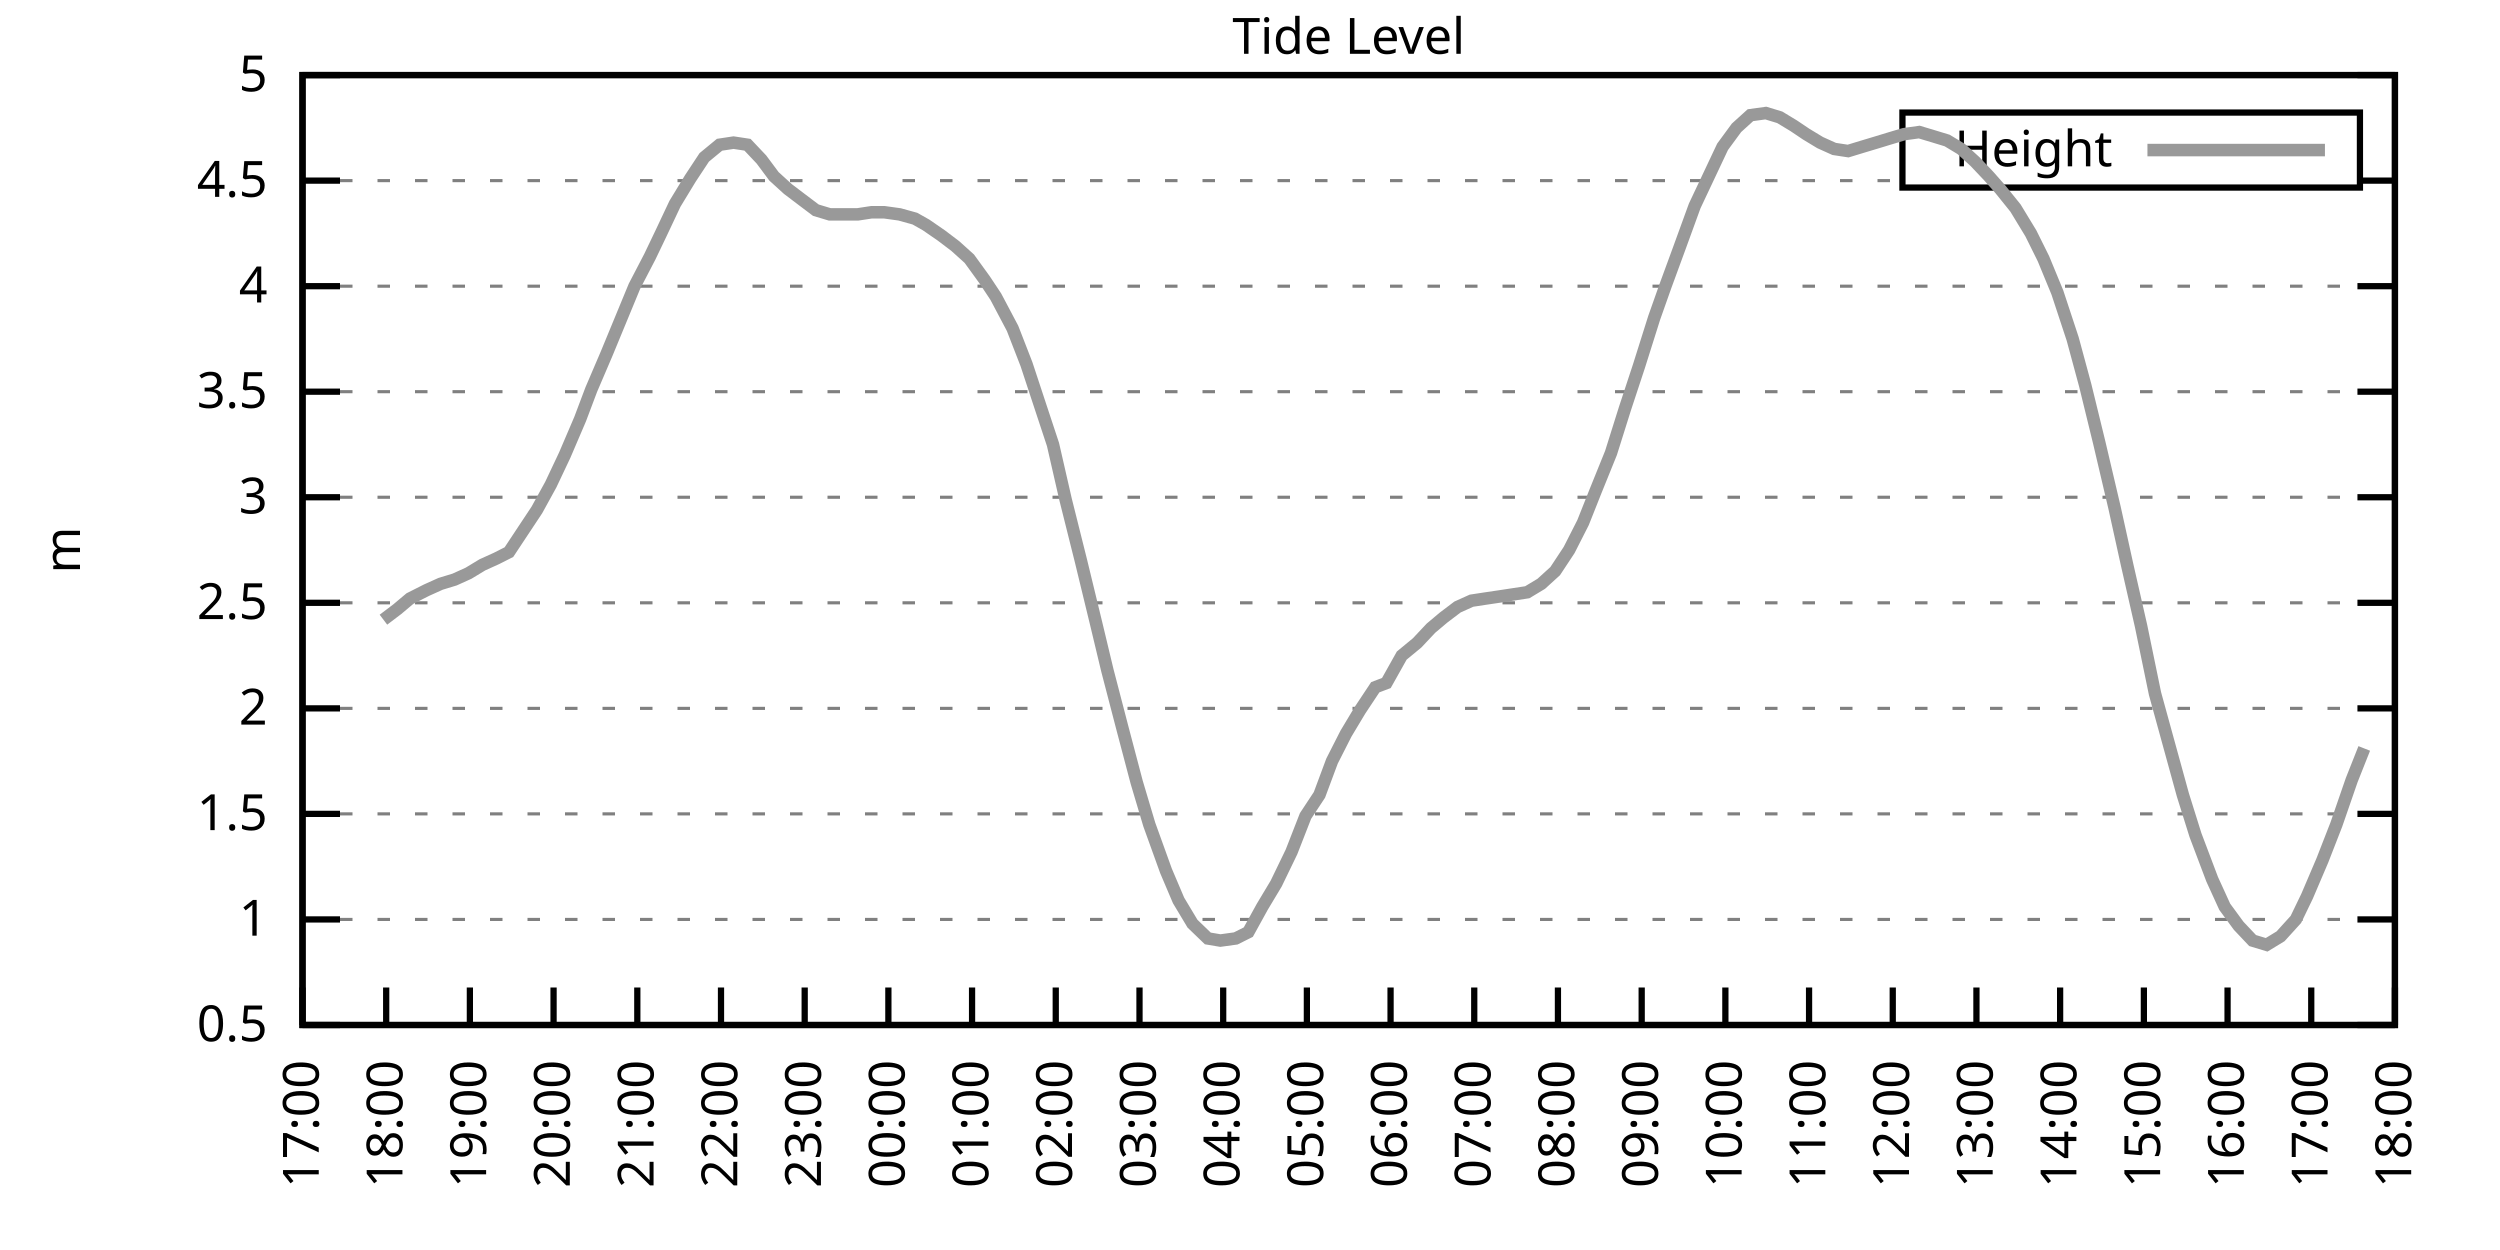
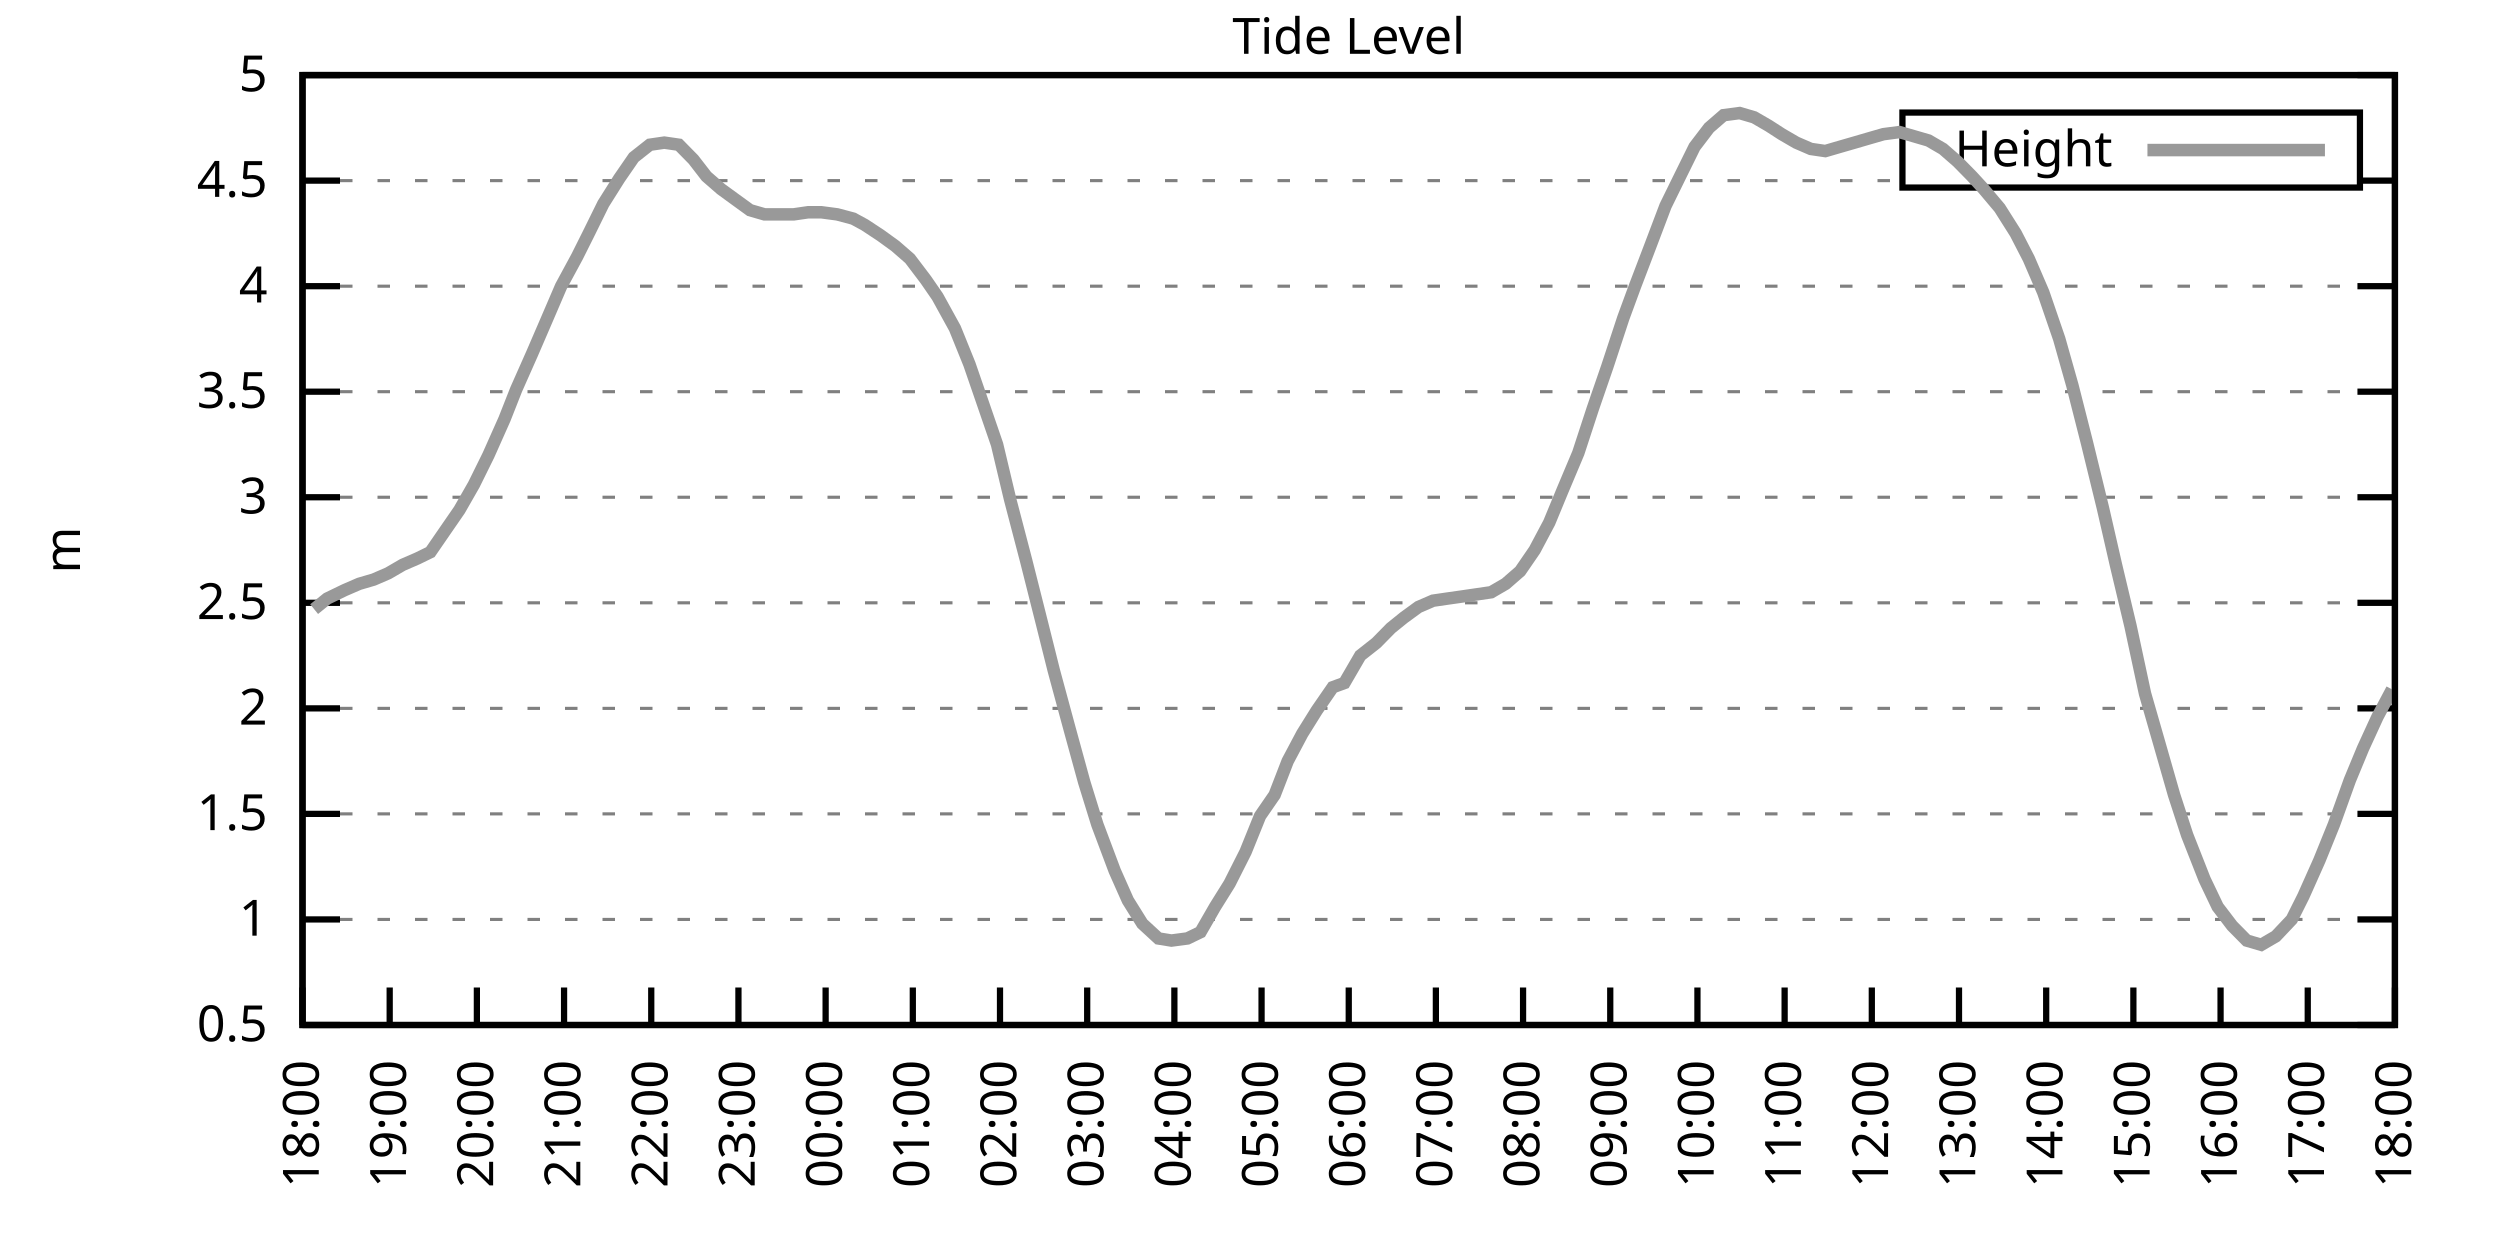
<svg xmlns="http://www.w3.org/2000/svg" xmlns:xlink="http://www.w3.org/1999/xlink" width="400" height="200" viewBox="0 0 400 200">
  <g id="gnuplot_canvas">
    <rect x="0" y="0" width="400" height="200" fill="none" />
    <defs>
      <circle id="gpDot" r="0.5" stroke-width="0.5" stroke="currentColor" />
      <path id="gpPt0" stroke-width="0.333" stroke="currentColor" d="M-1,0 h2 M0,-1 v2" />
      <path id="gpPt1" stroke-width="0.333" stroke="currentColor" d="M-1,-1 L1,1 M1,-1 L-1,1" />
      <path id="gpPt2" stroke-width="0.333" stroke="currentColor" d="M-1,0 L1,0 M0,-1 L0,1 M-1,-1 L1,1 M-1,1 L1,-1" />
      <rect id="gpPt3" stroke-width="0.333" stroke="currentColor" x="-1" y="-1" width="2" height="2" />
      <rect id="gpPt4" stroke-width="0.333" stroke="currentColor" fill="currentColor" x="-1" y="-1" width="2" height="2" />
      <circle id="gpPt5" stroke-width="0.333" stroke="currentColor" cx="0" cy="0" r="1" />
      <use xlink:href="#gpPt5" id="gpPt6" fill="currentColor" stroke="none" />
      <path id="gpPt7" stroke-width="0.333" stroke="currentColor" d="M0,-1.33 L-1.33,0.67 L1.33,0.67 z" />
      <use xlink:href="#gpPt7" id="gpPt8" fill="currentColor" stroke="none" />
      <use xlink:href="#gpPt7" id="gpPt9" stroke="currentColor" transform="rotate(180)" />
      <use xlink:href="#gpPt9" id="gpPt10" fill="currentColor" stroke="none" />
      <use xlink:href="#gpPt3" id="gpPt11" stroke="currentColor" transform="rotate(45)" />
      <use xlink:href="#gpPt11" id="gpPt12" fill="currentColor" stroke="none" />
      <path id="gpPt13" stroke-width="0.333" stroke="currentColor" d="M0,1.330 L1.265,0.411 L0.782,-1.067 L-0.782,-1.076 L-1.265,0.411 z" />
      <use xlink:href="#gpPt13" id="gpPt14" fill="currentColor" stroke="none" />
      <filter id="textbox" filterUnits="objectBoundingBox" x="0" y="0" height="1" width="1">
        <feFlood flood-color="white" flood-opacity="1" result="bgnd" />
        <feComposite in="SourceGraphic" in2="bgnd" operator="atop" />
      </filter>
      <filter id="greybox" filterUnits="objectBoundingBox" x="0" y="0" height="1" width="1">
        <feFlood flood-color="lightgrey" flood-opacity="1" result="grey" />
        <feComposite in="SourceGraphic" in2="grey" operator="atop" />
      </filter>
    </defs>
    <g fill="none" color="white" stroke="currentColor" stroke-width="1.00" stroke-linecap="butt" stroke-linejoin="miter">
</g>
    <g fill="none" color="black" stroke="currentColor" stroke-width="1.00" stroke-linecap="butt" stroke-linejoin="miter">
      <g stroke="none" shape-rendering="crispEdges">
        <polygon fill="rgb(255, 255, 255)" points="48.40,164.00 383.18,164.00 383.18,12.02 48.40,12.02 " />
      </g>
    </g>
    <g fill="none" color="black" stroke="currentColor" stroke-width="1.00" stroke-linecap="butt" stroke-linejoin="miter">
</g>
    <g fill="none" color="black" stroke="black" stroke-width="0.50" stroke-linecap="butt" stroke-linejoin="miter">
</g>
    <g fill="none" color="gray" stroke="currentColor" stroke-width="0.50" stroke-linecap="butt" stroke-linejoin="miter">
      <path stroke="gray" stroke-dasharray="2,4" class="gridline" d="M48.40,164.00 L383.19,164.00  " />
    </g>
    <g fill="none" color="gray" stroke="gray" stroke-width="1.00" stroke-linecap="butt" stroke-linejoin="miter">
</g>
    <g fill="none" color="black" stroke="currentColor" stroke-width="1.00" stroke-linecap="butt" stroke-linejoin="miter">
      <path stroke="black" d="M48.40,164.00 L54.40,164.00 M383.19,164.00 L377.19,164.00  " />
      <g transform="translate(42.80,166.60)" stroke="none" fill="black" font-family="Sans" font-size="8.00" text-anchor="end">
        <text>
          <tspan font-family="Sans"> 0.5</tspan>
        </text>
      </g>
    </g>
    <g fill="none" color="black" stroke="currentColor" stroke-width="1.00" stroke-linecap="butt" stroke-linejoin="miter">
</g>
    <g fill="none" color="black" stroke="black" stroke-width="0.50" stroke-linecap="butt" stroke-linejoin="miter">
</g>
    <g fill="none" color="gray" stroke="currentColor" stroke-width="0.50" stroke-linecap="butt" stroke-linejoin="miter">
      <path stroke="gray" stroke-dasharray="2,4" class="gridline" d="M48.40,147.11 L383.19,147.11  " />
    </g>
    <g fill="none" color="gray" stroke="gray" stroke-width="1.00" stroke-linecap="butt" stroke-linejoin="miter">
</g>
    <g fill="none" color="black" stroke="currentColor" stroke-width="1.00" stroke-linecap="butt" stroke-linejoin="miter">
      <path stroke="black" d="M48.40,147.11 L54.40,147.11 M383.19,147.11 L377.19,147.11  " />
      <g transform="translate(42.80,149.71)" stroke="none" fill="black" font-family="Sans" font-size="8.00" text-anchor="end">
        <text>
          <tspan font-family="Sans"> 1</tspan>
        </text>
      </g>
    </g>
    <g fill="none" color="black" stroke="currentColor" stroke-width="1.00" stroke-linecap="butt" stroke-linejoin="miter">
</g>
    <g fill="none" color="black" stroke="black" stroke-width="0.50" stroke-linecap="butt" stroke-linejoin="miter">
</g>
    <g fill="none" color="gray" stroke="currentColor" stroke-width="0.50" stroke-linecap="butt" stroke-linejoin="miter">
      <path stroke="gray" stroke-dasharray="2,4" class="gridline" d="M48.40,130.22 L383.19,130.22  " />
    </g>
    <g fill="none" color="gray" stroke="gray" stroke-width="1.00" stroke-linecap="butt" stroke-linejoin="miter">
</g>
    <g fill="none" color="black" stroke="currentColor" stroke-width="1.00" stroke-linecap="butt" stroke-linejoin="miter">
      <path stroke="black" d="M48.40,130.22 L54.40,130.22 M383.19,130.22 L377.19,130.22  " />
      <g transform="translate(42.80,132.82)" stroke="none" fill="black" font-family="Sans" font-size="8.00" text-anchor="end">
        <text>
          <tspan font-family="Sans"> 1.5</tspan>
        </text>
      </g>
    </g>
    <g fill="none" color="black" stroke="currentColor" stroke-width="1.00" stroke-linecap="butt" stroke-linejoin="miter">
</g>
    <g fill="none" color="black" stroke="black" stroke-width="0.50" stroke-linecap="butt" stroke-linejoin="miter">
</g>
    <g fill="none" color="gray" stroke="currentColor" stroke-width="0.50" stroke-linecap="butt" stroke-linejoin="miter">
      <path stroke="gray" stroke-dasharray="2,4" class="gridline" d="M48.40,113.34 L383.19,113.34  " />
    </g>
    <g fill="none" color="gray" stroke="gray" stroke-width="1.00" stroke-linecap="butt" stroke-linejoin="miter">
</g>
    <g fill="none" color="black" stroke="currentColor" stroke-width="1.00" stroke-linecap="butt" stroke-linejoin="miter">
      <path stroke="black" d="M48.40,113.34 L54.40,113.34 M383.19,113.34 L377.19,113.34  " />
      <g transform="translate(42.80,115.94)" stroke="none" fill="black" font-family="Sans" font-size="8.00" text-anchor="end">
        <text>
          <tspan font-family="Sans"> 2</tspan>
        </text>
      </g>
    </g>
    <g fill="none" color="black" stroke="currentColor" stroke-width="1.00" stroke-linecap="butt" stroke-linejoin="miter">
</g>
    <g fill="none" color="black" stroke="black" stroke-width="0.50" stroke-linecap="butt" stroke-linejoin="miter">
</g>
    <g fill="none" color="gray" stroke="currentColor" stroke-width="0.50" stroke-linecap="butt" stroke-linejoin="miter">
      <path stroke="gray" stroke-dasharray="2,4" class="gridline" d="M48.40,96.45 L383.19,96.45  " />
    </g>
    <g fill="none" color="gray" stroke="gray" stroke-width="1.00" stroke-linecap="butt" stroke-linejoin="miter">
</g>
    <g fill="none" color="black" stroke="currentColor" stroke-width="1.00" stroke-linecap="butt" stroke-linejoin="miter">
      <path stroke="black" d="M48.40,96.45 L54.40,96.45 M383.19,96.45 L377.19,96.45  " />
      <g transform="translate(42.80,99.05)" stroke="none" fill="black" font-family="Sans" font-size="8.00" text-anchor="end">
        <text>
          <tspan font-family="Sans"> 2.5</tspan>
        </text>
      </g>
    </g>
    <g fill="none" color="black" stroke="currentColor" stroke-width="1.00" stroke-linecap="butt" stroke-linejoin="miter">
</g>
    <g fill="none" color="black" stroke="black" stroke-width="0.50" stroke-linecap="butt" stroke-linejoin="miter">
</g>
    <g fill="none" color="gray" stroke="currentColor" stroke-width="0.50" stroke-linecap="butt" stroke-linejoin="miter">
      <path stroke="gray" stroke-dasharray="2,4" class="gridline" d="M48.40,79.56 L383.19,79.56  " />
    </g>
    <g fill="none" color="gray" stroke="gray" stroke-width="1.00" stroke-linecap="butt" stroke-linejoin="miter">
</g>
    <g fill="none" color="black" stroke="currentColor" stroke-width="1.00" stroke-linecap="butt" stroke-linejoin="miter">
      <path stroke="black" d="M48.40,79.56 L54.40,79.56 M383.19,79.56 L377.19,79.56  " />
      <g transform="translate(42.80,82.16)" stroke="none" fill="black" font-family="Sans" font-size="8.00" text-anchor="end">
        <text>
          <tspan font-family="Sans"> 3</tspan>
        </text>
      </g>
    </g>
    <g fill="none" color="black" stroke="currentColor" stroke-width="1.00" stroke-linecap="butt" stroke-linejoin="miter">
</g>
    <g fill="none" color="black" stroke="black" stroke-width="0.50" stroke-linecap="butt" stroke-linejoin="miter">
</g>
    <g fill="none" color="gray" stroke="currentColor" stroke-width="0.50" stroke-linecap="butt" stroke-linejoin="miter">
      <path stroke="gray" stroke-dasharray="2,4" class="gridline" d="M48.40,62.67 L383.19,62.67  " />
    </g>
    <g fill="none" color="gray" stroke="gray" stroke-width="1.00" stroke-linecap="butt" stroke-linejoin="miter">
</g>
    <g fill="none" color="black" stroke="currentColor" stroke-width="1.00" stroke-linecap="butt" stroke-linejoin="miter">
      <path stroke="black" d="M48.40,62.67 L54.40,62.67 M383.19,62.67 L377.19,62.67  " />
      <g transform="translate(42.80,65.27)" stroke="none" fill="black" font-family="Sans" font-size="8.00" text-anchor="end">
        <text>
          <tspan font-family="Sans"> 3.5</tspan>
        </text>
      </g>
    </g>
    <g fill="none" color="black" stroke="currentColor" stroke-width="1.00" stroke-linecap="butt" stroke-linejoin="miter">
</g>
    <g fill="none" color="black" stroke="black" stroke-width="0.50" stroke-linecap="butt" stroke-linejoin="miter">
</g>
    <g fill="none" color="gray" stroke="currentColor" stroke-width="0.50" stroke-linecap="butt" stroke-linejoin="miter">
      <path stroke="gray" stroke-dasharray="2,4" class="gridline" d="M48.40,45.79 L383.19,45.79  " />
    </g>
    <g fill="none" color="gray" stroke="gray" stroke-width="1.00" stroke-linecap="butt" stroke-linejoin="miter">
</g>
    <g fill="none" color="black" stroke="currentColor" stroke-width="1.00" stroke-linecap="butt" stroke-linejoin="miter">
      <path stroke="black" d="M48.40,45.79 L54.40,45.79 M383.19,45.79 L377.19,45.79  " />
      <g transform="translate(42.80,48.39)" stroke="none" fill="black" font-family="Sans" font-size="8.00" text-anchor="end">
        <text>
          <tspan font-family="Sans"> 4</tspan>
        </text>
      </g>
    </g>
    <g fill="none" color="black" stroke="currentColor" stroke-width="1.00" stroke-linecap="butt" stroke-linejoin="miter">
</g>
    <g fill="none" color="black" stroke="black" stroke-width="0.50" stroke-linecap="butt" stroke-linejoin="miter">
</g>
    <g fill="none" color="gray" stroke="currentColor" stroke-width="0.50" stroke-linecap="butt" stroke-linejoin="miter">
      <path stroke="gray" stroke-dasharray="2,4" class="gridline" d="M48.40,28.90 L304.39,28.90 M377.59,28.90 L383.19,28.90  " />
    </g>
    <g fill="none" color="gray" stroke="gray" stroke-width="1.00" stroke-linecap="butt" stroke-linejoin="miter">
</g>
    <g fill="none" color="black" stroke="currentColor" stroke-width="1.00" stroke-linecap="butt" stroke-linejoin="miter">
      <path stroke="black" d="M48.40,28.90 L54.40,28.90 M383.19,28.90 L377.19,28.90  " />
      <g transform="translate(42.80,31.50)" stroke="none" fill="black" font-family="Sans" font-size="8.00" text-anchor="end">
        <text>
          <tspan font-family="Sans"> 4.5</tspan>
        </text>
      </g>
    </g>
    <g fill="none" color="black" stroke="currentColor" stroke-width="1.00" stroke-linecap="butt" stroke-linejoin="miter">
</g>
    <g fill="none" color="black" stroke="black" stroke-width="0.50" stroke-linecap="butt" stroke-linejoin="miter">
</g>
    <g fill="none" color="gray" stroke="currentColor" stroke-width="0.50" stroke-linecap="butt" stroke-linejoin="miter">
      <path stroke="gray" stroke-dasharray="2,4" class="gridline" d="M48.40,12.01 L383.19,12.01  " />
    </g>
    <g fill="none" color="gray" stroke="gray" stroke-width="1.00" stroke-linecap="butt" stroke-linejoin="miter">
</g>
    <g fill="none" color="black" stroke="currentColor" stroke-width="1.00" stroke-linecap="butt" stroke-linejoin="miter">
      <path stroke="black" d="M48.40,12.01 L54.40,12.01 M383.19,12.01 L377.19,12.01  " />
      <g transform="translate(42.80,14.61)" stroke="none" fill="black" font-family="Sans" font-size="8.00" text-anchor="end">
        <text>
          <tspan font-family="Sans"> 5</tspan>
        </text>
      </g>
    </g>
    <g fill="none" color="black" stroke="currentColor" stroke-width="1.00" stroke-linecap="butt" stroke-linejoin="miter">
      <path stroke="black" d="M48.40,164.00 L48.40,158.00  " />
      <g transform="translate(51.00,169.60) rotate(270.00)" stroke="none" fill="black" font-family="Sans" font-size="8.00" text-anchor="end">
        <text>
-           <tspan font-family="Sans">17:00</tspan>
-         </text>
-       </g>
-     </g>
-     <g fill="none" color="black" stroke="currentColor" stroke-width="1.00" stroke-linecap="butt" stroke-linejoin="miter">
-       <path stroke="black" d="M61.79,164.00 L61.79,158.00  " />
-       <g transform="translate(64.39,169.60) rotate(270.00)" stroke="none" fill="black" font-family="Sans" font-size="8.00" text-anchor="end">
-         <text>
          <tspan font-family="Sans">18:00</tspan>
        </text>
      </g>
    </g>
    <g fill="none" color="black" stroke="currentColor" stroke-width="1.00" stroke-linecap="butt" stroke-linejoin="miter">
-       <path stroke="black" d="M75.18,164.00 L75.18,158.00  " />
-       <g transform="translate(77.78,169.60) rotate(270.00)" stroke="none" fill="black" font-family="Sans" font-size="8.00" text-anchor="end">
+       <path stroke="black" d="M62.35,164.00 L62.35,158.00  " />
+       <g transform="translate(64.95,169.60) rotate(270.00)" stroke="none" fill="black" font-family="Sans" font-size="8.00" text-anchor="end">
        <text>
          <tspan font-family="Sans">19:00</tspan>
        </text>
      </g>
    </g>
    <g fill="none" color="black" stroke="currentColor" stroke-width="1.00" stroke-linecap="butt" stroke-linejoin="miter">
-       <path stroke="black" d="M88.57,164.00 L88.57,158.00  " />
-       <g transform="translate(91.17,169.60) rotate(270.00)" stroke="none" fill="black" font-family="Sans" font-size="8.00" text-anchor="end">
+       <path stroke="black" d="M76.30,164.00 L76.30,158.00  " />
+       <g transform="translate(78.90,169.60) rotate(270.00)" stroke="none" fill="black" font-family="Sans" font-size="8.00" text-anchor="end">
        <text>
          <tspan font-family="Sans">20:00</tspan>
        </text>
      </g>
    </g>
    <g fill="none" color="black" stroke="currentColor" stroke-width="1.00" stroke-linecap="butt" stroke-linejoin="miter">
-       <path stroke="black" d="M101.97,164.00 L101.97,158.00  " />
-       <g transform="translate(104.57,169.60) rotate(270.00)" stroke="none" fill="black" font-family="Sans" font-size="8.00" text-anchor="end">
+       <path stroke="black" d="M90.25,164.00 L90.25,158.00  " />
+       <g transform="translate(92.85,169.60) rotate(270.00)" stroke="none" fill="black" font-family="Sans" font-size="8.00" text-anchor="end">
        <text>
          <tspan font-family="Sans">21:00</tspan>
        </text>
      </g>
    </g>
    <g fill="none" color="black" stroke="currentColor" stroke-width="1.00" stroke-linecap="butt" stroke-linejoin="miter">
-       <path stroke="black" d="M115.36,164.00 L115.36,158.00  " />
-       <g transform="translate(117.96,169.60) rotate(270.00)" stroke="none" fill="black" font-family="Sans" font-size="8.00" text-anchor="end">
+       <path stroke="black" d="M104.20,164.00 L104.20,158.00  " />
+       <g transform="translate(106.80,169.60) rotate(270.00)" stroke="none" fill="black" font-family="Sans" font-size="8.00" text-anchor="end">
        <text>
          <tspan font-family="Sans">22:00</tspan>
        </text>
      </g>
    </g>
    <g fill="none" color="black" stroke="currentColor" stroke-width="1.00" stroke-linecap="butt" stroke-linejoin="miter">
-       <path stroke="black" d="M128.75,164.00 L128.75,158.00  " />
-       <g transform="translate(131.35,169.60) rotate(270.00)" stroke="none" fill="black" font-family="Sans" font-size="8.00" text-anchor="end">
+       <path stroke="black" d="M118.15,164.00 L118.15,158.00  " />
+       <g transform="translate(120.75,169.60) rotate(270.00)" stroke="none" fill="black" font-family="Sans" font-size="8.00" text-anchor="end">
        <text>
          <tspan font-family="Sans">23:00</tspan>
        </text>
      </g>
    </g>
    <g fill="none" color="black" stroke="currentColor" stroke-width="1.00" stroke-linecap="butt" stroke-linejoin="miter">
-       <path stroke="black" d="M142.14,164.00 L142.14,158.00  " />
-       <g transform="translate(144.74,169.60) rotate(270.00)" stroke="none" fill="black" font-family="Sans" font-size="8.00" text-anchor="end">
+       <path stroke="black" d="M132.10,164.00 L132.10,158.00  " />
+       <g transform="translate(134.70,169.60) rotate(270.00)" stroke="none" fill="black" font-family="Sans" font-size="8.00" text-anchor="end">
        <text>
          <tspan font-family="Sans">00:00</tspan>
        </text>
      </g>
    </g>
    <g fill="none" color="black" stroke="currentColor" stroke-width="1.00" stroke-linecap="butt" stroke-linejoin="miter">
-       <path stroke="black" d="M155.53,164.00 L155.53,158.00  " />
-       <g transform="translate(158.13,169.60) rotate(270.00)" stroke="none" fill="black" font-family="Sans" font-size="8.00" text-anchor="end">
+       <path stroke="black" d="M146.05,164.00 L146.05,158.00  " />
+       <g transform="translate(148.65,169.60) rotate(270.00)" stroke="none" fill="black" font-family="Sans" font-size="8.00" text-anchor="end">
        <text>
          <tspan font-family="Sans">01:00</tspan>
        </text>
      </g>
    </g>
    <g fill="none" color="black" stroke="currentColor" stroke-width="1.00" stroke-linecap="butt" stroke-linejoin="miter">
-       <path stroke="black" d="M168.92,164.00 L168.92,158.00  " />
-       <g transform="translate(171.52,169.60) rotate(270.00)" stroke="none" fill="black" font-family="Sans" font-size="8.00" text-anchor="end">
+       <path stroke="black" d="M160.00,164.00 L160.00,158.00  " />
+       <g transform="translate(162.60,169.60) rotate(270.00)" stroke="none" fill="black" font-family="Sans" font-size="8.00" text-anchor="end">
        <text>
          <tspan font-family="Sans">02:00</tspan>
        </text>
      </g>
    </g>
    <g fill="none" color="black" stroke="currentColor" stroke-width="1.00" stroke-linecap="butt" stroke-linejoin="miter">
-       <path stroke="black" d="M182.32,164.00 L182.32,158.00  " />
-       <g transform="translate(184.92,169.60) rotate(270.00)" stroke="none" fill="black" font-family="Sans" font-size="8.00" text-anchor="end">
+       <path stroke="black" d="M173.95,164.00 L173.95,158.00  " />
+       <g transform="translate(176.55,169.60) rotate(270.00)" stroke="none" fill="black" font-family="Sans" font-size="8.00" text-anchor="end">
        <text>
          <tspan font-family="Sans">03:00</tspan>
        </text>
      </g>
    </g>
    <g fill="none" color="black" stroke="currentColor" stroke-width="1.00" stroke-linecap="butt" stroke-linejoin="miter">
-       <path stroke="black" d="M195.71,164.00 L195.71,158.00  " />
-       <g transform="translate(198.31,169.60) rotate(270.00)" stroke="none" fill="black" font-family="Sans" font-size="8.00" text-anchor="end">
+       <path stroke="black" d="M187.90,164.00 L187.90,158.00  " />
+       <g transform="translate(190.50,169.60) rotate(270.00)" stroke="none" fill="black" font-family="Sans" font-size="8.00" text-anchor="end">
        <text>
          <tspan font-family="Sans">04:00</tspan>
        </text>
      </g>
    </g>
    <g fill="none" color="black" stroke="currentColor" stroke-width="1.00" stroke-linecap="butt" stroke-linejoin="miter">
-       <path stroke="black" d="M209.10,164.00 L209.10,158.00  " />
-       <g transform="translate(211.70,169.60) rotate(270.00)" stroke="none" fill="black" font-family="Sans" font-size="8.00" text-anchor="end">
+       <path stroke="black" d="M201.85,164.00 L201.85,158.00  " />
+       <g transform="translate(204.45,169.60) rotate(270.00)" stroke="none" fill="black" font-family="Sans" font-size="8.00" text-anchor="end">
        <text>
          <tspan font-family="Sans">05:00</tspan>
        </text>
      </g>
    </g>
    <g fill="none" color="black" stroke="currentColor" stroke-width="1.00" stroke-linecap="butt" stroke-linejoin="miter">
-       <path stroke="black" d="M222.49,164.00 L222.49,158.00  " />
-       <g transform="translate(225.09,169.60) rotate(270.00)" stroke="none" fill="black" font-family="Sans" font-size="8.00" text-anchor="end">
+       <path stroke="black" d="M215.80,164.00 L215.80,158.00  " />
+       <g transform="translate(218.40,169.60) rotate(270.00)" stroke="none" fill="black" font-family="Sans" font-size="8.00" text-anchor="end">
        <text>
          <tspan font-family="Sans">06:00</tspan>
        </text>
      </g>
    </g>
    <g fill="none" color="black" stroke="currentColor" stroke-width="1.00" stroke-linecap="butt" stroke-linejoin="miter">
-       <path stroke="black" d="M235.88,164.00 L235.88,158.00  " />
-       <g transform="translate(238.48,169.60) rotate(270.00)" stroke="none" fill="black" font-family="Sans" font-size="8.00" text-anchor="end">
+       <path stroke="black" d="M229.74,164.00 L229.74,158.00  " />
+       <g transform="translate(232.34,169.60) rotate(270.00)" stroke="none" fill="black" font-family="Sans" font-size="8.00" text-anchor="end">
        <text>
          <tspan font-family="Sans">07:00</tspan>
        </text>
      </g>
    </g>
    <g fill="none" color="black" stroke="currentColor" stroke-width="1.00" stroke-linecap="butt" stroke-linejoin="miter">
-       <path stroke="black" d="M249.27,164.00 L249.27,158.00  " />
-       <g transform="translate(251.87,169.60) rotate(270.00)" stroke="none" fill="black" font-family="Sans" font-size="8.00" text-anchor="end">
+       <path stroke="black" d="M243.69,164.00 L243.69,158.00  " />
+       <g transform="translate(246.29,169.60) rotate(270.00)" stroke="none" fill="black" font-family="Sans" font-size="8.00" text-anchor="end">
        <text>
          <tspan font-family="Sans">08:00</tspan>
        </text>
      </g>
    </g>
    <g fill="none" color="black" stroke="currentColor" stroke-width="1.00" stroke-linecap="butt" stroke-linejoin="miter">
-       <path stroke="black" d="M262.67,164.00 L262.67,158.00  " />
-       <g transform="translate(265.27,169.60) rotate(270.00)" stroke="none" fill="black" font-family="Sans" font-size="8.00" text-anchor="end">
+       <path stroke="black" d="M257.64,164.00 L257.64,158.00  " />
+       <g transform="translate(260.24,169.60) rotate(270.00)" stroke="none" fill="black" font-family="Sans" font-size="8.00" text-anchor="end">
        <text>
          <tspan font-family="Sans">09:00</tspan>
        </text>
      </g>
    </g>
    <g fill="none" color="black" stroke="currentColor" stroke-width="1.00" stroke-linecap="butt" stroke-linejoin="miter">
-       <path stroke="black" d="M276.06,164.00 L276.06,158.00  " />
-       <g transform="translate(278.66,169.60) rotate(270.00)" stroke="none" fill="black" font-family="Sans" font-size="8.00" text-anchor="end">
+       <path stroke="black" d="M271.59,164.00 L271.59,158.00  " />
+       <g transform="translate(274.19,169.60) rotate(270.00)" stroke="none" fill="black" font-family="Sans" font-size="8.00" text-anchor="end">
        <text>
          <tspan font-family="Sans">10:00</tspan>
        </text>
      </g>
    </g>
    <g fill="none" color="black" stroke="currentColor" stroke-width="1.00" stroke-linecap="butt" stroke-linejoin="miter">
-       <path stroke="black" d="M289.45,164.00 L289.45,158.00  " />
-       <g transform="translate(292.05,169.60) rotate(270.00)" stroke="none" fill="black" font-family="Sans" font-size="8.00" text-anchor="end">
+       <path stroke="black" d="M285.54,164.00 L285.54,158.00  " />
+       <g transform="translate(288.14,169.60) rotate(270.00)" stroke="none" fill="black" font-family="Sans" font-size="8.00" text-anchor="end">
        <text>
          <tspan font-family="Sans">11:00</tspan>
        </text>
      </g>
    </g>
    <g fill="none" color="black" stroke="currentColor" stroke-width="1.00" stroke-linecap="butt" stroke-linejoin="miter">
-       <path stroke="black" d="M302.84,164.00 L302.84,158.00  " />
-       <g transform="translate(305.44,169.60) rotate(270.00)" stroke="none" fill="black" font-family="Sans" font-size="8.00" text-anchor="end">
+       <path stroke="black" d="M299.49,164.00 L299.49,158.00  " />
+       <g transform="translate(302.09,169.60) rotate(270.00)" stroke="none" fill="black" font-family="Sans" font-size="8.00" text-anchor="end">
        <text>
          <tspan font-family="Sans">12:00</tspan>
        </text>
      </g>
    </g>
    <g fill="none" color="black" stroke="currentColor" stroke-width="1.00" stroke-linecap="butt" stroke-linejoin="miter">
-       <path stroke="black" d="M316.23,164.00 L316.23,158.00  " />
-       <g transform="translate(318.83,169.60) rotate(270.00)" stroke="none" fill="black" font-family="Sans" font-size="8.00" text-anchor="end">
+       <path stroke="black" d="M313.44,164.00 L313.44,158.00  " />
+       <g transform="translate(316.04,169.60) rotate(270.00)" stroke="none" fill="black" font-family="Sans" font-size="8.00" text-anchor="end">
        <text>
          <tspan font-family="Sans">13:00</tspan>
        </text>
      </g>
    </g>
    <g fill="none" color="black" stroke="currentColor" stroke-width="1.00" stroke-linecap="butt" stroke-linejoin="miter">
-       <path stroke="black" d="M329.62,164.00 L329.62,158.00  " />
-       <g transform="translate(332.22,169.60) rotate(270.00)" stroke="none" fill="black" font-family="Sans" font-size="8.00" text-anchor="end">
+       <path stroke="black" d="M327.39,164.00 L327.39,158.00  " />
+       <g transform="translate(329.99,169.60) rotate(270.00)" stroke="none" fill="black" font-family="Sans" font-size="8.00" text-anchor="end">
        <text>
          <tspan font-family="Sans">14:00</tspan>
        </text>
      </g>
    </g>
    <g fill="none" color="black" stroke="currentColor" stroke-width="1.00" stroke-linecap="butt" stroke-linejoin="miter">
-       <path stroke="black" d="M343.02,164.00 L343.02,158.00  " />
-       <g transform="translate(345.62,169.60) rotate(270.00)" stroke="none" fill="black" font-family="Sans" font-size="8.00" text-anchor="end">
+       <path stroke="black" d="M341.34,164.00 L341.34,158.00  " />
+       <g transform="translate(343.94,169.60) rotate(270.00)" stroke="none" fill="black" font-family="Sans" font-size="8.00" text-anchor="end">
        <text>
          <tspan font-family="Sans">15:00</tspan>
        </text>
      </g>
    </g>
    <g fill="none" color="black" stroke="currentColor" stroke-width="1.00" stroke-linecap="butt" stroke-linejoin="miter">
-       <path stroke="black" d="M356.41,164.00 L356.41,158.00  " />
-       <g transform="translate(359.01,169.60) rotate(270.00)" stroke="none" fill="black" font-family="Sans" font-size="8.00" text-anchor="end">
+       <path stroke="black" d="M355.29,164.00 L355.29,158.00  " />
+       <g transform="translate(357.89,169.60) rotate(270.00)" stroke="none" fill="black" font-family="Sans" font-size="8.00" text-anchor="end">
        <text>
          <tspan font-family="Sans">16:00</tspan>
        </text>
      </g>
    </g>
    <g fill="none" color="black" stroke="currentColor" stroke-width="1.00" stroke-linecap="butt" stroke-linejoin="miter">
-       <path stroke="black" d="M369.80,164.00 L369.80,158.00  " />
-       <g transform="translate(372.40,169.60) rotate(270.00)" stroke="none" fill="black" font-family="Sans" font-size="8.00" text-anchor="end">
+       <path stroke="black" d="M369.24,164.00 L369.24,158.00  " />
+       <g transform="translate(371.84,169.60) rotate(270.00)" stroke="none" fill="black" font-family="Sans" font-size="8.00" text-anchor="end">
        <text>
          <tspan font-family="Sans">17:00</tspan>
        </text>
      </g>
    </g>
    <g fill="none" color="black" stroke="currentColor" stroke-width="1.00" stroke-linecap="butt" stroke-linejoin="miter">
      <path stroke="black" d="M383.19,164.00 L383.19,158.00  " />
      <g transform="translate(385.79,169.60) rotate(270.00)" stroke="none" fill="black" font-family="Sans" font-size="8.00" text-anchor="end">
        <text>
          <tspan font-family="Sans">18:00</tspan>
        </text>
      </g>
    </g>
    <g fill="none" color="black" stroke="currentColor" stroke-width="1.00" stroke-linecap="butt" stroke-linejoin="miter">
</g>
    <g fill="none" color="black" stroke="currentColor" stroke-width="1.00" stroke-linecap="butt" stroke-linejoin="miter">
      <path stroke="black" d="M48.40,12.01 L48.40,164.00 L383.19,164.00 L383.19,12.01 L48.40,12.01 Z  " />
    </g>
    <g fill="none" color="black" stroke="currentColor" stroke-width="1.00" stroke-linecap="butt" stroke-linejoin="miter">
</g>
    <g fill="none" color="black" stroke="currentColor" stroke-width="1.00" stroke-linecap="butt" stroke-linejoin="miter">
      <path stroke="black" d="M304.39,30.01 L304.39,18.01 L377.59,18.01 L377.59,30.01 L304.39,30.01 Z  " />
    </g>
    <g id="Tide_level_plot_1">
      <g fill="none" color="white" stroke="black" stroke-width="2.00" stroke-linecap="butt" stroke-linejoin="miter">
</g>
      <g fill="none" color="black" stroke="currentColor" stroke-width="2.00" stroke-linecap="butt" stroke-linejoin="miter">
        <g transform="translate(337.99,26.61)" stroke="none" fill="black" font-family="Sans" font-size="8.00" text-anchor="end">
          <text>
            <tspan font-family="Sans">Height</tspan>
          </text>
        </g>
      </g>
      <g fill="none" color="black" stroke="currentColor" stroke-width="2.00" stroke-linecap="butt" stroke-linejoin="miter">
-         <path stroke="rgb(153, 153, 153)" d="M343.59,24.01 L371.99,24.01 M61.35,99.15 L63.58,97.46 L65.59,95.77 L68.26,94.42 L70.50,93.41 L72.73,92.73   L74.96,91.72 L77.19,90.37 L79.42,89.36 L81.43,88.34 L83.66,84.97 L85.90,81.59 L88.13,77.53 L90.36,72.81   L92.82,67.06 L94.60,62.34 L97.06,56.59 L99.29,51.19 L101.52,45.79 L103.98,41.06 L105.76,37.34 L107.99,32.61   L110.45,28.56 L112.68,25.18 L115.13,23.16 L117.37,22.82 L119.60,23.16 L121.83,25.52 L123.84,28.22 L126.07,30.25   L128.30,31.94 L130.54,33.63 L132.77,34.30 L134.78,34.30 L137.23,34.30 L139.46,33.96 L141.47,33.96 L143.93,34.30   L146.38,34.98 L148.17,35.99 L150.62,37.68 L152.85,39.37 L155.09,41.39 L157.54,44.77 L159.33,47.47 L162.01,52.54   L164.24,58.28 L166.47,65.04 L168.48,71.12 L170.49,79.90 L172.94,89.69 L175.40,99.83 L177.18,107.26 L179.64,116.71   L181.87,125.16 L183.88,131.91 L186.56,139.34 L188.57,144.07 L190.80,147.79 L193.25,150.15 L195.26,150.49 L197.72,150.15   L199.73,149.14 L201.96,145.09 L204.19,141.37 L206.64,136.30 L208.88,130.56 L211.11,127.18 L213.12,121.78 L215.35,117.39   L217.58,113.67 L220.04,109.96 L221.82,109.28 L224.28,104.89 L226.73,102.87 L228.96,100.50 L230.97,98.81 L233.20,97.12   L235.44,96.11 L237.67,95.77 L239.90,95.44 L242.13,95.10 L244.36,94.76 L246.60,93.41 L248.83,91.38 L251.06,88.00   L253.29,83.61 L255.30,78.55 L257.76,72.47 L259.99,65.38 L262.22,58.62 L264.67,50.85 L266.46,45.79 L268.69,39.71   L271.15,32.95 L273.38,28.22 L275.61,23.49 L277.84,20.45 L280.07,18.43 L282.53,18.09 L284.76,18.77 L286.99,20.12   L289.00,21.47 L291.23,22.82 L293.47,23.83 L295.70,24.17 L297.93,23.49 L300.16,22.82 L302.39,22.14 L304.63,21.47   L307.08,21.13 L309.31,21.80 L311.54,22.48 L313.78,23.83 L316.01,25.86 L318.24,28.22 L320.03,30.25 L322.48,33.29   L324.94,37.34 L326.95,41.39 L329.18,46.80 L331.63,54.23 L333.64,61.66 L335.87,70.78 L338.33,81.25 L340.34,90.37   L342.57,100.16 L344.80,110.97 L347.03,119.08 L349.26,127.18 L351.27,133.60 L353.95,140.69 L355.96,145.09 L358.19,148.13   L360.42,150.49 L362.66,151.17 L364.89,149.81 L367.34,147.11 L369.13,143.40 L371.58,137.66 L373.82,131.91 L376.27,124.82   L378.28,119.75  " />
+         <path stroke="rgb(153, 153, 153)" d="M343.59,24.01 L371.99,24.01 M50.26,97.46 L52.35,95.77 L55.14,94.42 L57.47,93.41 L59.79,92.73 L62.12,91.72   L64.44,90.37 L66.77,89.36 L68.86,88.34 L71.18,84.97 L73.51,81.59 L75.83,77.53 L78.16,72.81 L80.72,67.06   L82.58,62.34 L85.13,56.59 L87.46,51.19 L89.78,45.79 L92.34,41.06 L94.20,37.34 L96.53,32.61 L99.08,28.56   L101.41,25.18 L103.97,23.16 L106.29,22.82 L108.62,23.16 L110.94,25.52 L113.03,28.22 L115.36,30.25 L117.68,31.94   L120.01,33.63 L122.33,34.30 L124.43,34.30 L126.98,34.30 L129.31,33.96 L131.40,33.96 L133.96,34.30 L136.51,34.98   L138.37,35.99 L140.93,37.68 L143.26,39.37 L145.58,41.39 L148.14,44.77 L150.00,47.47 L152.79,52.54 L155.11,58.28   L157.44,65.04 L159.53,71.12 L161.62,79.90 L164.18,89.69 L166.74,99.83 L168.60,107.26 L171.16,116.71 L173.48,125.16   L175.57,131.91 L178.36,139.34 L180.46,144.07 L182.78,147.79 L185.34,150.15 L187.43,150.49 L189.99,150.15 L192.08,149.14   L194.41,145.09 L196.73,141.37 L199.29,136.30 L201.61,130.56 L203.94,127.18 L206.03,121.78 L208.36,117.39 L210.68,113.67   L213.24,109.96 L215.10,109.28 L217.65,104.89 L220.21,102.87 L222.54,100.50 L224.63,98.81 L226.95,97.12 L229.28,96.11   L231.60,95.77 L233.93,95.44 L236.25,95.10 L238.58,94.76 L240.90,93.41 L243.23,91.38 L245.55,88.00 L247.88,83.61   L249.97,78.55 L252.53,72.47 L254.85,65.38 L257.18,58.62 L259.74,50.85 L261.60,45.79 L263.92,39.71 L266.48,32.95   L268.80,28.22 L271.13,23.49 L273.45,20.45 L275.78,18.43 L278.34,18.09 L280.66,18.77 L282.99,20.12 L285.08,21.47   L287.40,22.82 L289.73,23.83 L292.05,24.17 L294.38,23.49 L296.70,22.82 L299.03,22.14 L301.35,21.47 L303.91,21.13   L306.23,21.80 L308.56,22.48 L310.88,23.83 L313.21,25.86 L315.53,28.22 L317.39,30.25 L319.95,33.29 L322.51,37.34   L324.60,41.39 L326.93,46.80 L329.48,54.23 L331.58,61.66 L333.90,70.78 L336.46,81.25 L338.55,90.37 L340.88,100.16   L343.20,110.97 L345.53,119.08 L347.85,127.18 L349.94,133.60 L352.73,140.69 L354.83,145.09 L357.15,148.13 L359.48,150.49   L361.80,151.17 L364.13,149.81 L366.68,147.11 L368.54,143.40 L371.10,137.66 L373.43,131.91 L375.98,124.82 L378.08,119.75   L380.40,114.69 L382.73,110.30  " />
      </g>
    </g>
    <g fill="none" color="black" stroke="currentColor" stroke-width="2.00" stroke-linecap="butt" stroke-linejoin="miter">
</g>
    <g fill="none" color="black" stroke="black" stroke-width="1.00" stroke-linecap="butt" stroke-linejoin="miter">
</g>
    <g fill="none" color="black" stroke="currentColor" stroke-width="1.00" stroke-linecap="butt" stroke-linejoin="miter">
      <path stroke="black" d="M48.40,12.01 L48.40,164.00 L383.19,164.00 L383.19,12.01 L48.40,12.01 Z  " />
      <g transform="translate(12.80,88.01) rotate(270.00)" stroke="none" fill="black" font-family="Sans" font-size="8.00" text-anchor="middle">
        <text>
          <tspan font-family="Sans">m</tspan>
        </text>
      </g>
    </g>
    <g fill="none" color="black" stroke="currentColor" stroke-width="1.00" stroke-linecap="butt" stroke-linejoin="miter">
</g>
    <g fill="none" color="black" stroke="currentColor" stroke-width="1.00" stroke-linecap="butt" stroke-linejoin="miter">
      <g transform="translate(215.79,8.61)" stroke="none" fill="black" font-family="Sans" font-size="8.00" text-anchor="middle">
        <text>
          <tspan font-family="Sans">Tide Level</tspan>
        </text>
      </g>
    </g>
    <g fill="none" color="black" stroke="currentColor" stroke-width="1.00" stroke-linecap="butt" stroke-linejoin="miter">
</g>
  </g>
</svg>
